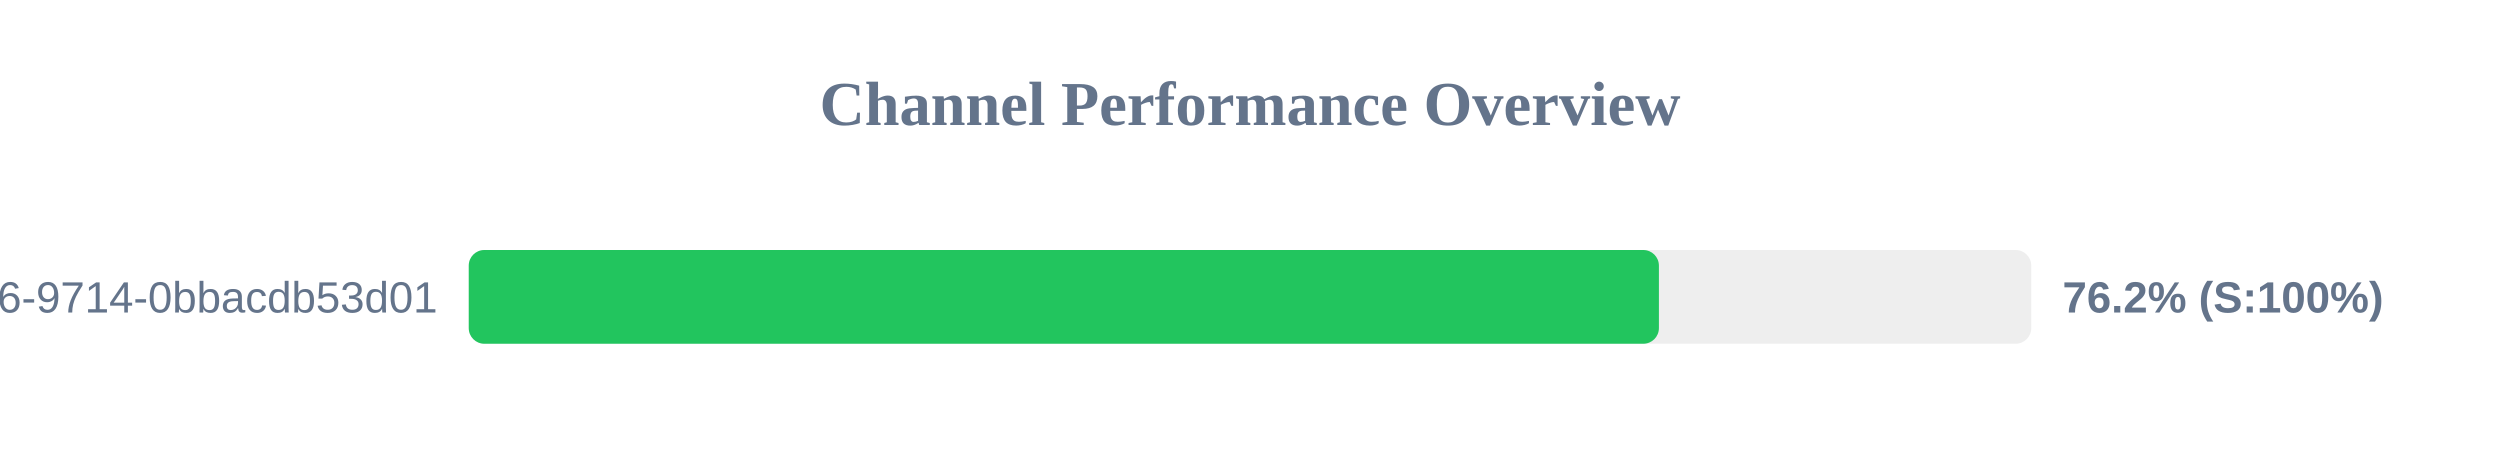
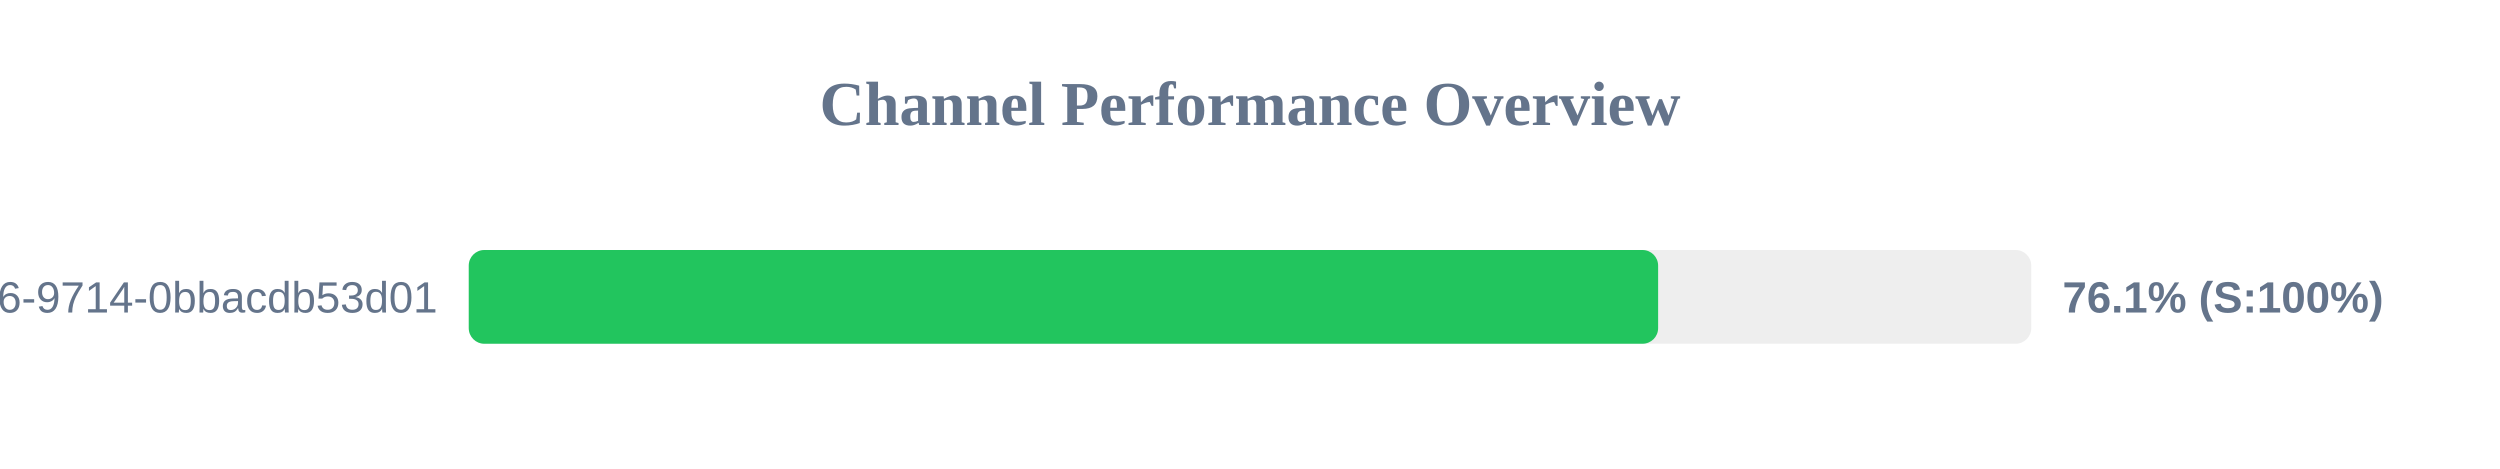
<svg xmlns="http://www.w3.org/2000/svg" width="800" height="150" version="1.1">
  <style>
        .row { font: 14px Arial; fill: #64748b; }
        .score { font: bold 14px Arial; fill: #64748b; }
    </style>
  <text x="400" y="40" text-anchor="middle" font-size="20px" font-weight="bold" fill="#64748b">Channel Performance Overview</text>
  <rect x="150" y="80" width="500" height="30" fill="#eee" rx="5" />
-   <rect x="150" y="80" width="380.85" height="30" fill="#22c55e" rx="5" />
+   <rect x="150" y="80" width="380.6" height="30" fill="#22c55e" rx="5" />
  <text x="140" y="100" text-anchor="end" class="row">?uuid=23125f6e-ec56-4c26-9714-0bbacdb53d01</text>
-   <text x="660" y="100" text-anchor="start" class="score">76.2% (S:100%)</text>
+   <text x="660" y="100" text-anchor="start" class="score">76.1% (S:100%)</text>
</svg>
